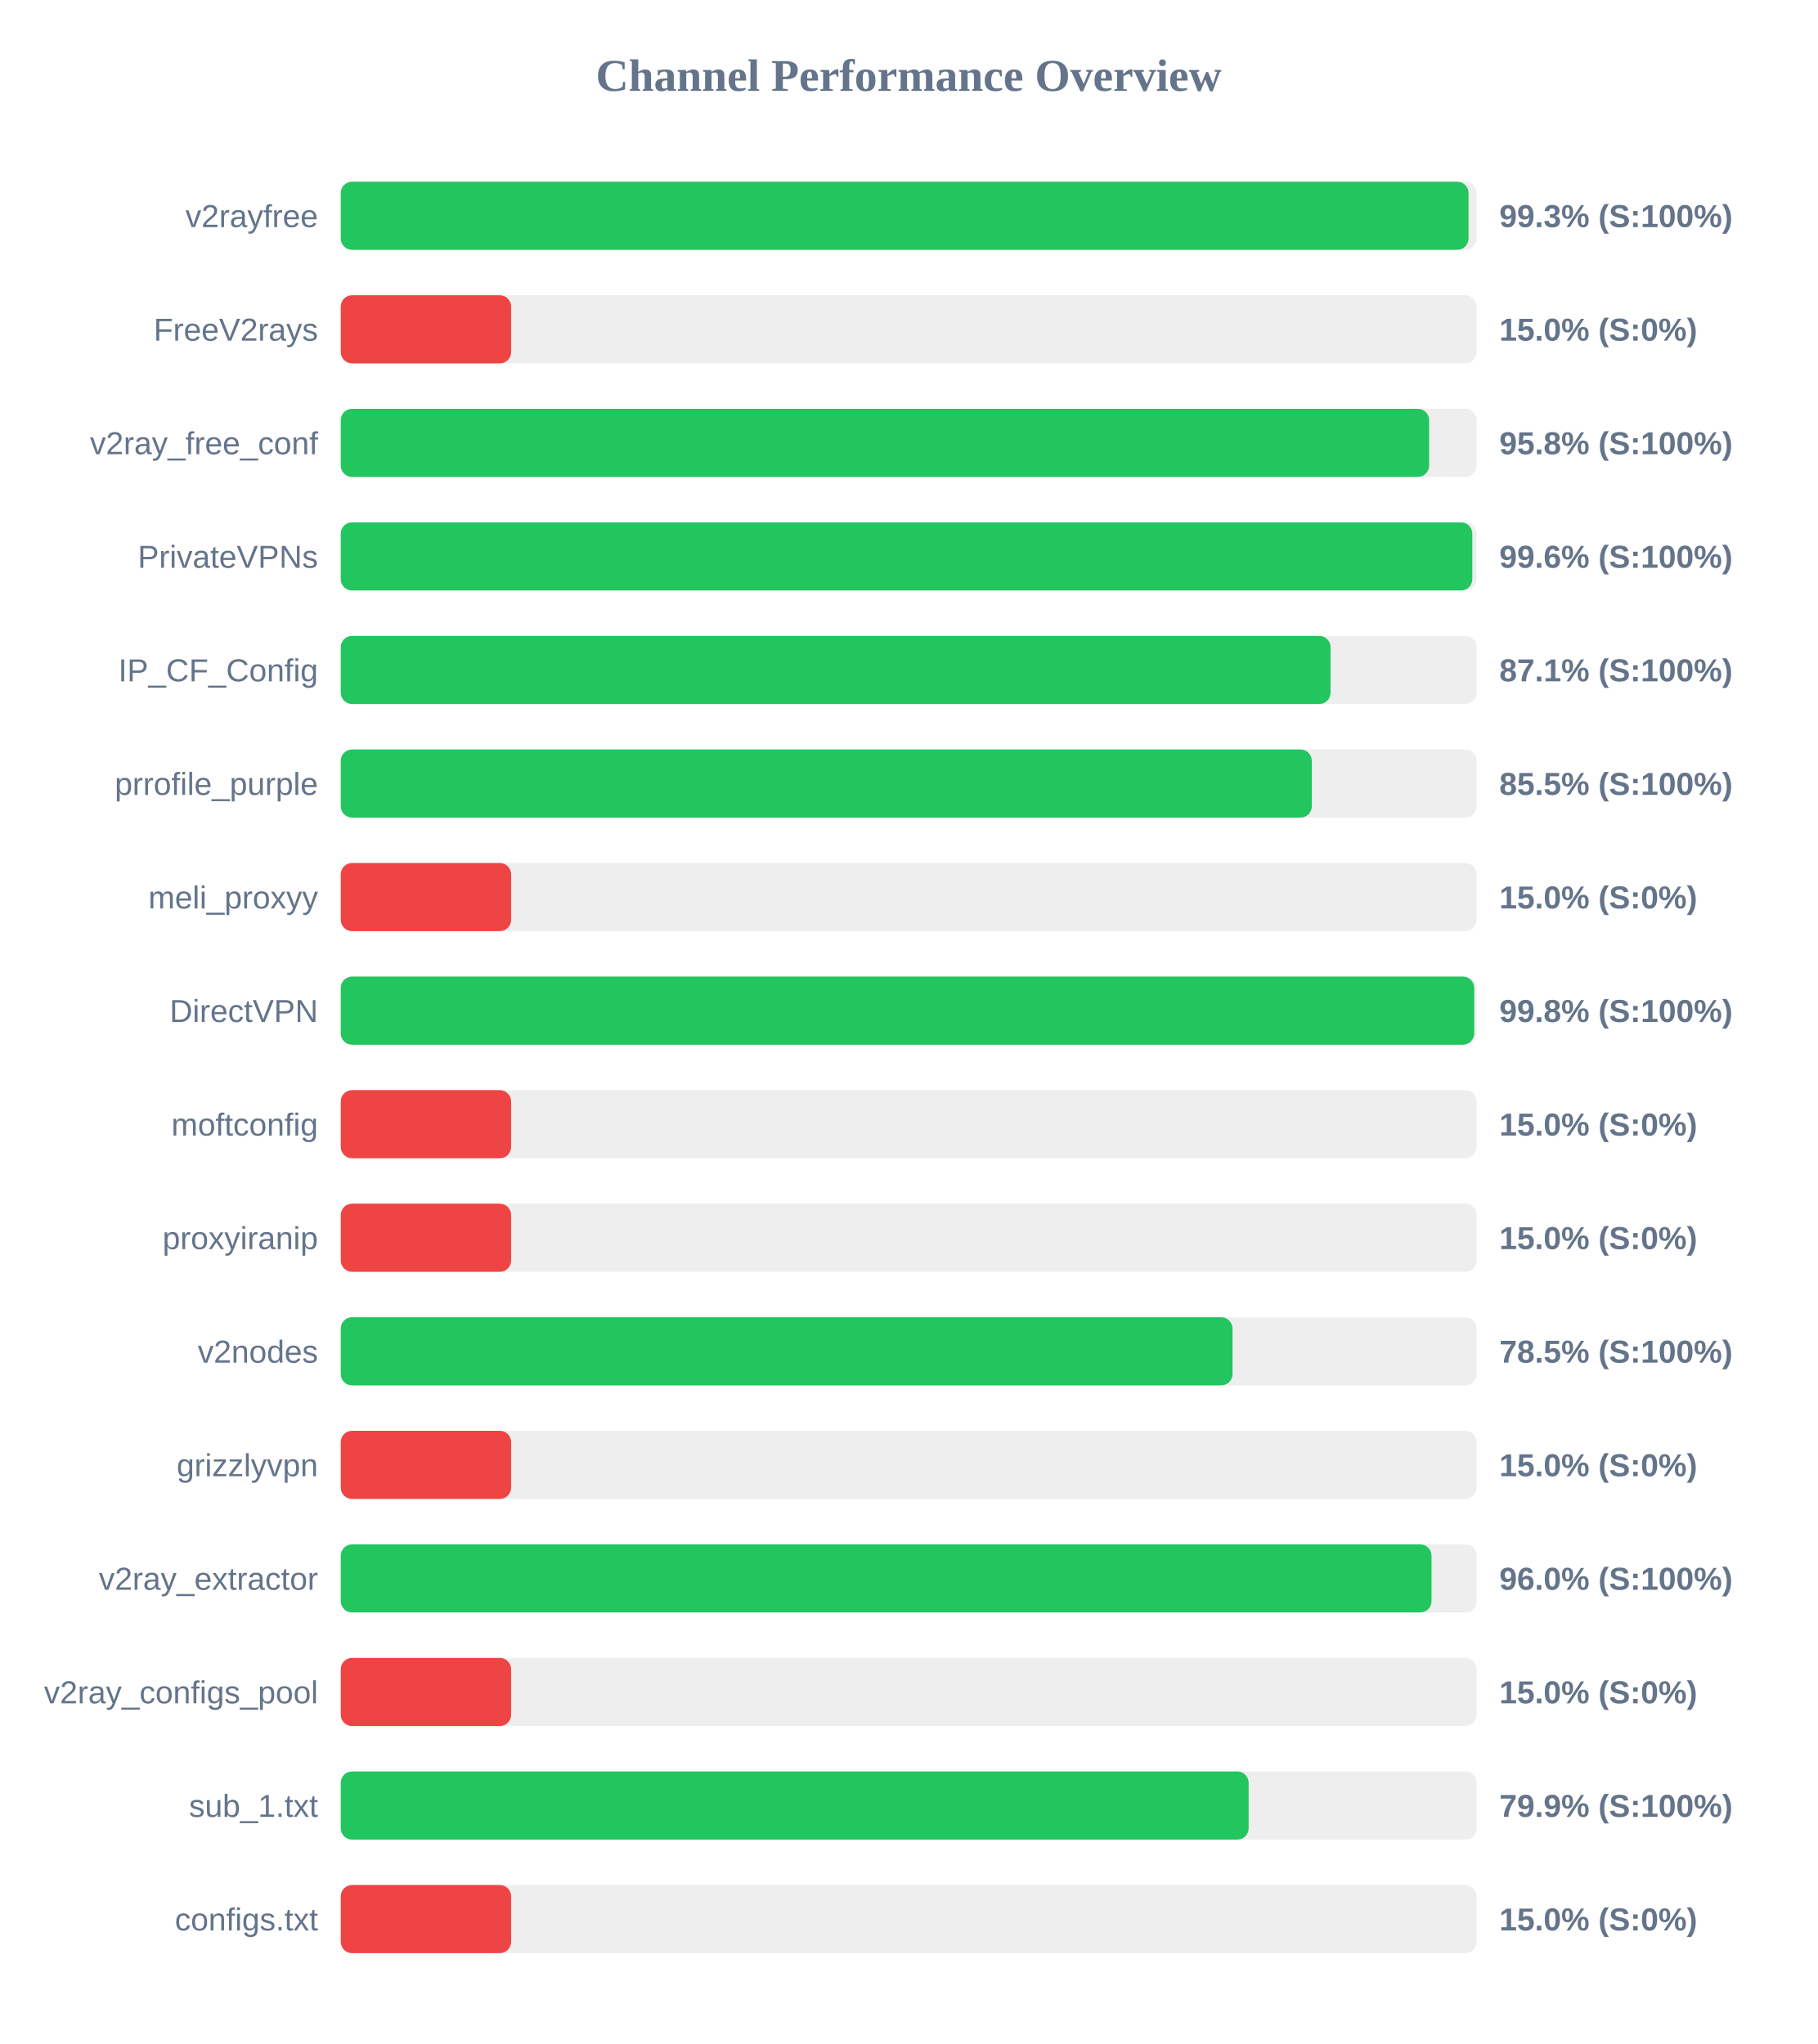
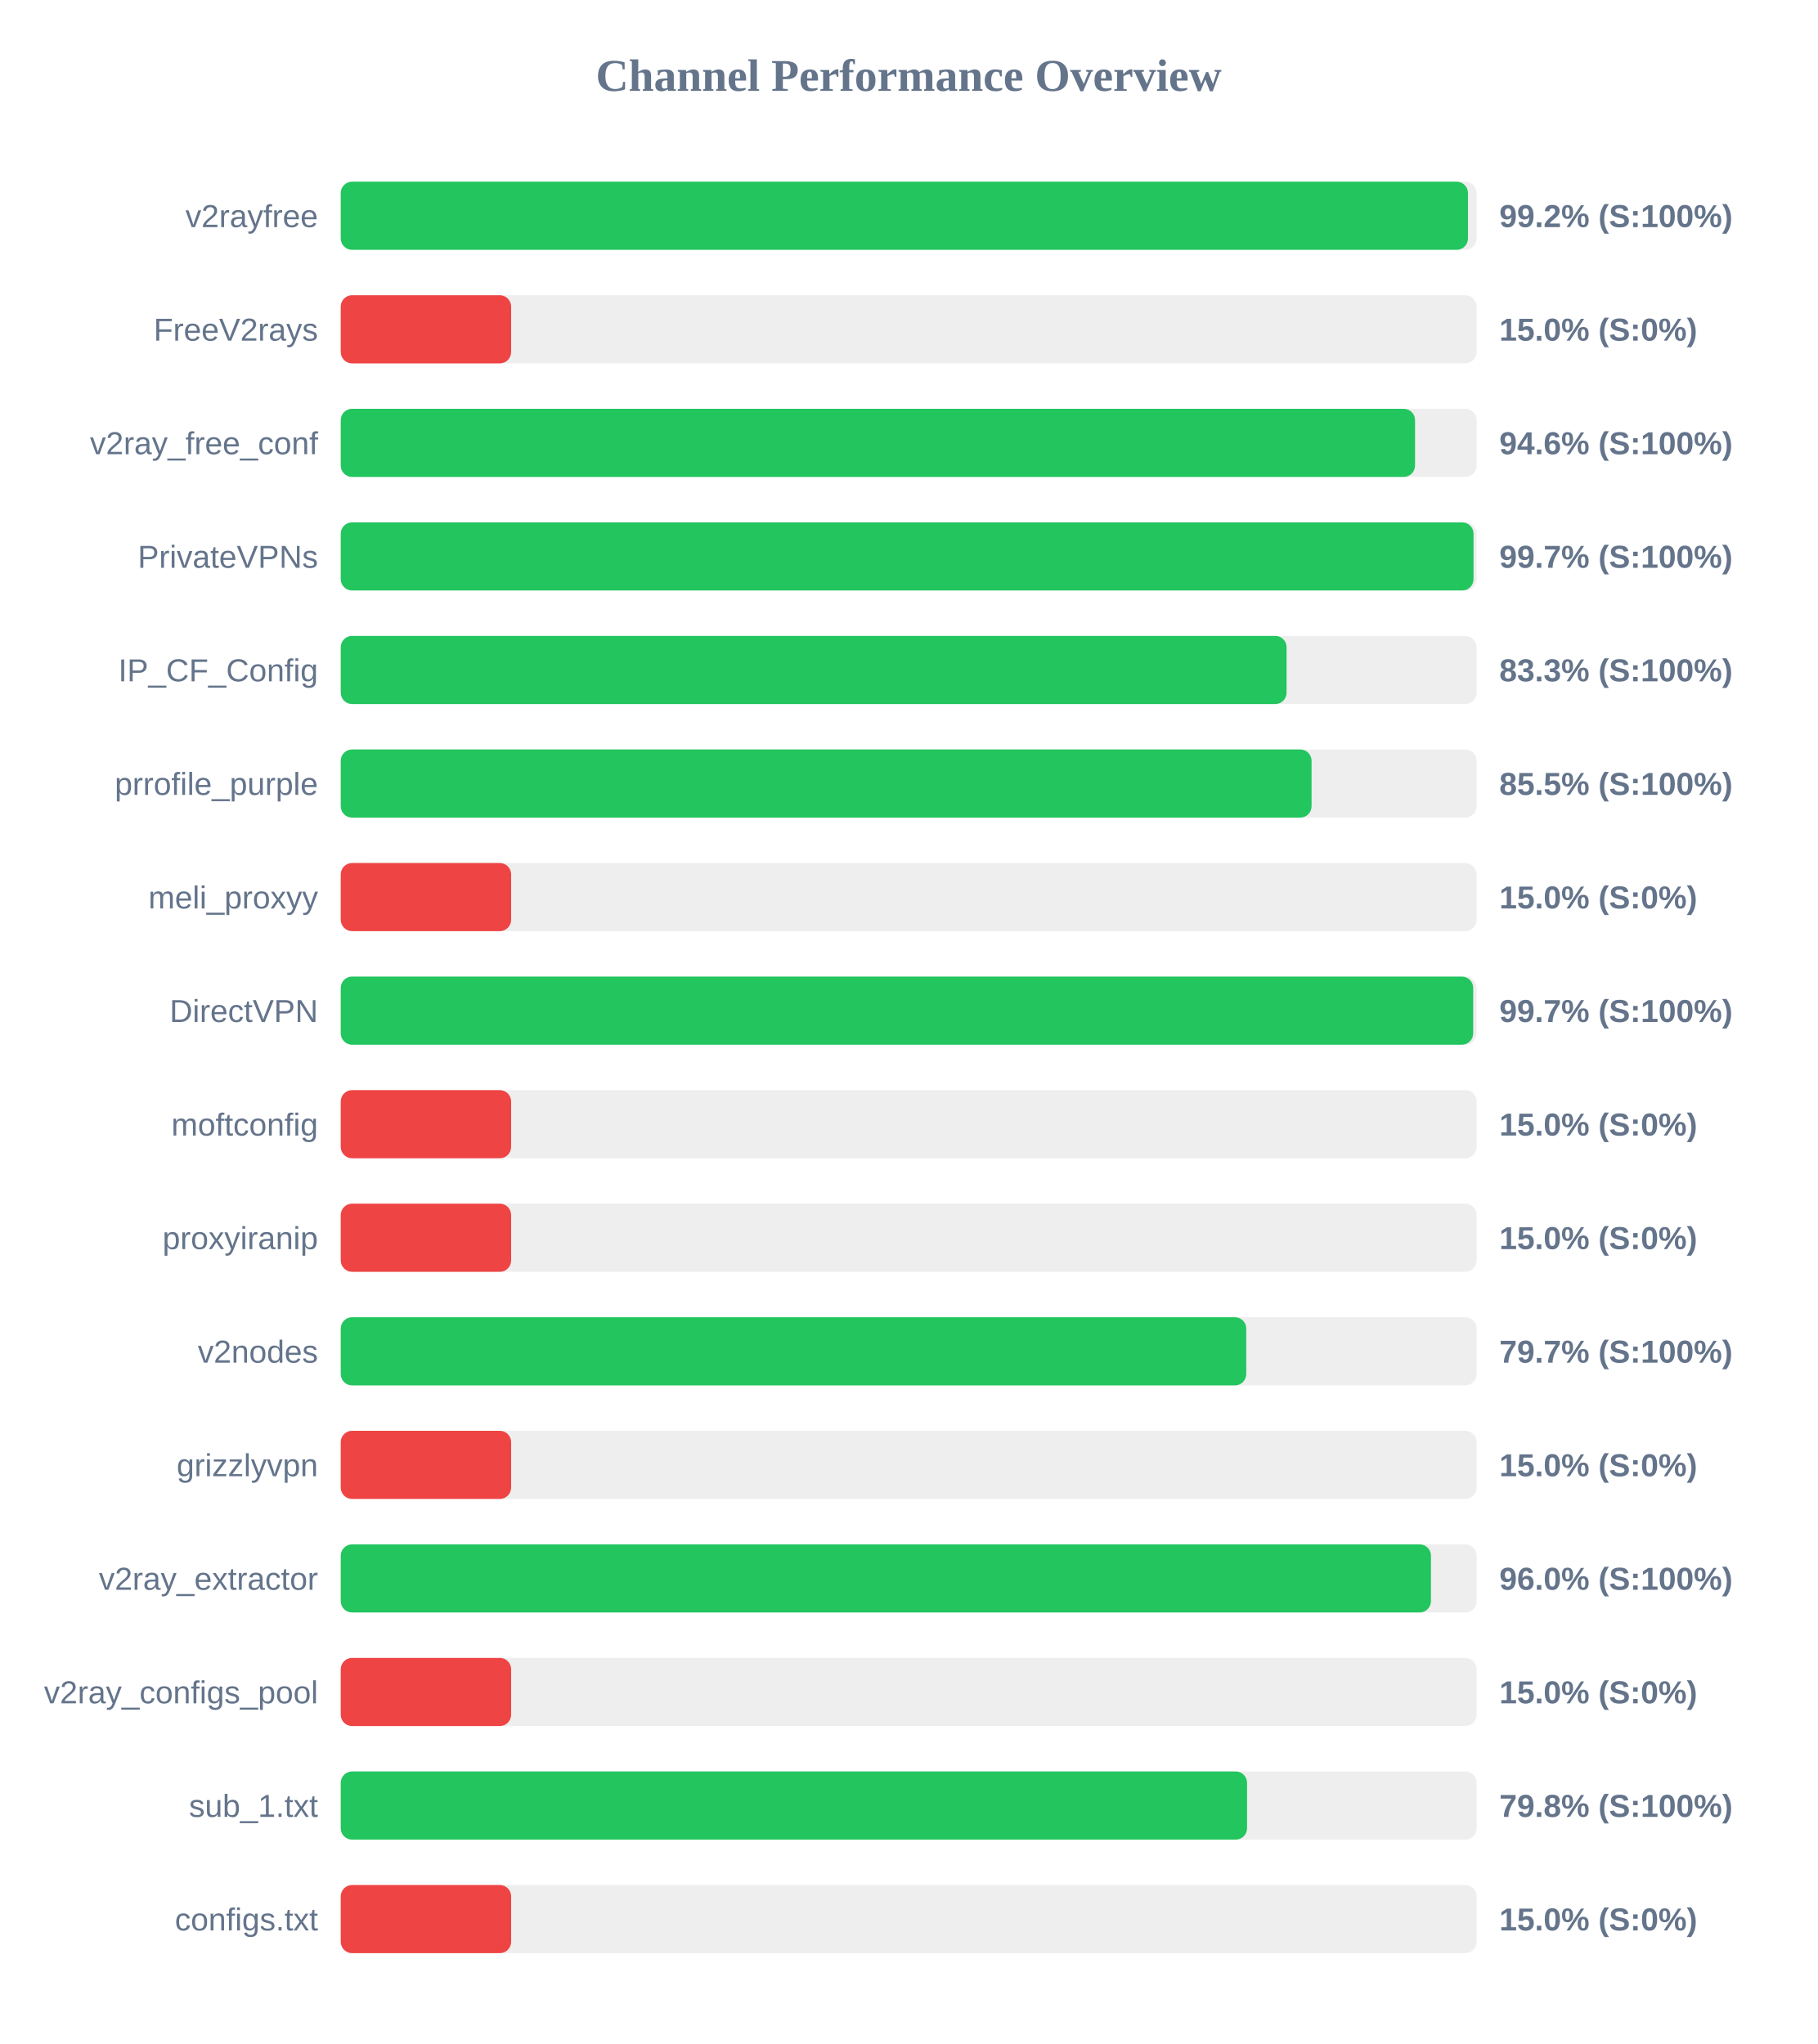
<svg xmlns="http://www.w3.org/2000/svg" width="800" height="900" version="1.1">
  <style>
        .row { font: 14px Arial; fill: #64748b; }
        .score { font: bold 14px Arial; fill: #64748b; }
    </style>
  <text x="400" y="40" text-anchor="middle" font-size="20px" font-weight="bold" fill="#64748b">Channel Performance Overview</text>
  <rect x="150" y="80" width="500" height="30" fill="#eee" rx="5" />
-   <rect x="150" y="80" width="496.45" height="30" fill="#22c55e" rx="5" />
+   <rect x="150" y="80" width="496.2" height="30" fill="#22c55e" rx="5" />
  <text x="140" y="100" text-anchor="end" class="row">v2rayfree</text>
-   <text x="660" y="100" text-anchor="start" class="score">99.3% (S:100%)</text>
+   <text x="660" y="100" text-anchor="start" class="score">99.2% (S:100%)</text>
  <rect x="150" y="130" width="500" height="30" fill="#eee" rx="5" />
  <rect x="150" y="130" width="75.0" height="30" fill="#ef4444" rx="5" />
  <text x="140" y="150" text-anchor="end" class="row">FreeV2rays</text>
  <text x="660" y="150" text-anchor="start" class="score">15.0% (S:0%)</text>
  <rect x="150" y="180" width="500" height="30" fill="#eee" rx="5" />
-   <rect x="150" y="180" width="479.1" height="30" fill="#22c55e" rx="5" />
+   <rect x="150" y="180" width="472.9" height="30" fill="#22c55e" rx="5" />
  <text x="140" y="200" text-anchor="end" class="row">v2ray_free_conf</text>
-   <text x="660" y="200" text-anchor="start" class="score">95.8% (S:100%)</text>
+   <text x="660" y="200" text-anchor="start" class="score">94.6% (S:100%)</text>
  <rect x="150" y="230" width="500" height="30" fill="#eee" rx="5" />
-   <rect x="150" y="230" width="498.1" height="30" fill="#22c55e" rx="5" />
+   <rect x="150" y="230" width="498.65" height="30" fill="#22c55e" rx="5" />
  <text x="140" y="250" text-anchor="end" class="row">PrivateVPNs</text>
-   <text x="660" y="250" text-anchor="start" class="score">99.6% (S:100%)</text>
+   <text x="660" y="250" text-anchor="start" class="score">99.7% (S:100%)</text>
  <rect x="150" y="280" width="500" height="30" fill="#eee" rx="5" />
-   <rect x="150" y="280" width="435.7" height="30" fill="#22c55e" rx="5" />
+   <rect x="150" y="280" width="416.35" height="30" fill="#22c55e" rx="5" />
  <text x="140" y="300" text-anchor="end" class="row">IP_CF_Config</text>
-   <text x="660" y="300" text-anchor="start" class="score">87.1% (S:100%)</text>
+   <text x="660" y="300" text-anchor="start" class="score">83.3% (S:100%)</text>
  <rect x="150" y="330" width="500" height="30" fill="#eee" rx="5" />
-   <rect x="150" y="330" width="427.45" height="30" fill="#22c55e" rx="5" />
+   <rect x="150" y="330" width="427.35" height="30" fill="#22c55e" rx="5" />
  <text x="140" y="350" text-anchor="end" class="row">prrofile_purple</text>
  <text x="660" y="350" text-anchor="start" class="score">85.5% (S:100%)</text>
  <rect x="150" y="380" width="500" height="30" fill="#eee" rx="5" />
  <rect x="150" y="380" width="75.0" height="30" fill="#ef4444" rx="5" />
  <text x="140" y="400" text-anchor="end" class="row">meli_proxyy</text>
  <text x="660" y="400" text-anchor="start" class="score">15.0% (S:0%)</text>
  <rect x="150" y="430" width="500" height="30" fill="#eee" rx="5" />
-   <rect x="150" y="430" width="498.95" height="30" fill="#22c55e" rx="5" />
+   <rect x="150" y="430" width="498.5" height="30" fill="#22c55e" rx="5" />
  <text x="140" y="450" text-anchor="end" class="row">DirectVPN</text>
-   <text x="660" y="450" text-anchor="start" class="score">99.8% (S:100%)</text>
+   <text x="660" y="450" text-anchor="start" class="score">99.7% (S:100%)</text>
  <rect x="150" y="480" width="500" height="30" fill="#eee" rx="5" />
  <rect x="150" y="480" width="75.0" height="30" fill="#ef4444" rx="5" />
  <text x="140" y="500" text-anchor="end" class="row">moftconfig</text>
  <text x="660" y="500" text-anchor="start" class="score">15.0% (S:0%)</text>
  <rect x="150" y="530" width="500" height="30" fill="#eee" rx="5" />
  <rect x="150" y="530" width="75.0" height="30" fill="#ef4444" rx="5" />
  <text x="140" y="550" text-anchor="end" class="row">proxyiranip</text>
  <text x="660" y="550" text-anchor="start" class="score">15.0% (S:0%)</text>
  <rect x="150" y="580" width="500" height="30" fill="#eee" rx="5" />
-   <rect x="150" y="580" width="392.55" height="30" fill="#22c55e" rx="5" />
+   <rect x="150" y="580" width="398.6" height="30" fill="#22c55e" rx="5" />
  <text x="140" y="600" text-anchor="end" class="row">v2nodes</text>
-   <text x="660" y="600" text-anchor="start" class="score">78.5% (S:100%)</text>
+   <text x="660" y="600" text-anchor="start" class="score">79.7% (S:100%)</text>
  <rect x="150" y="630" width="500" height="30" fill="#eee" rx="5" />
  <rect x="150" y="630" width="75.0" height="30" fill="#ef4444" rx="5" />
  <text x="140" y="650" text-anchor="end" class="row">grizzlyvpn</text>
  <text x="660" y="650" text-anchor="start" class="score">15.0% (S:0%)</text>
  <rect x="150" y="680" width="500" height="30" fill="#eee" rx="5" />
-   <rect x="150" y="680" width="480.15" height="30" fill="#22c55e" rx="5" />
+   <rect x="150" y="680" width="479.9" height="30" fill="#22c55e" rx="5" />
  <text x="140" y="700" text-anchor="end" class="row">v2ray_extractor</text>
  <text x="660" y="700" text-anchor="start" class="score">96.0% (S:100%)</text>
  <rect x="150" y="730" width="500" height="30" fill="#eee" rx="5" />
  <rect x="150" y="730" width="75.0" height="30" fill="#ef4444" rx="5" />
  <text x="140" y="750" text-anchor="end" class="row">v2ray_configs_pool</text>
  <text x="660" y="750" text-anchor="start" class="score">15.0% (S:0%)</text>
  <rect x="150" y="780" width="500" height="30" fill="#eee" rx="5" />
-   <rect x="150" y="780" width="399.65" height="30" fill="#22c55e" rx="5" />
+   <rect x="150" y="780" width="398.95" height="30" fill="#22c55e" rx="5" />
  <text x="140" y="800" text-anchor="end" class="row">sub_1.txt</text>
-   <text x="660" y="800" text-anchor="start" class="score">79.9% (S:100%)</text>
+   <text x="660" y="800" text-anchor="start" class="score">79.8% (S:100%)</text>
  <rect x="150" y="830" width="500" height="30" fill="#eee" rx="5" />
  <rect x="150" y="830" width="75.0" height="30" fill="#ef4444" rx="5" />
  <text x="140" y="850" text-anchor="end" class="row">configs.txt</text>
  <text x="660" y="850" text-anchor="start" class="score">15.0% (S:0%)</text>
</svg>
